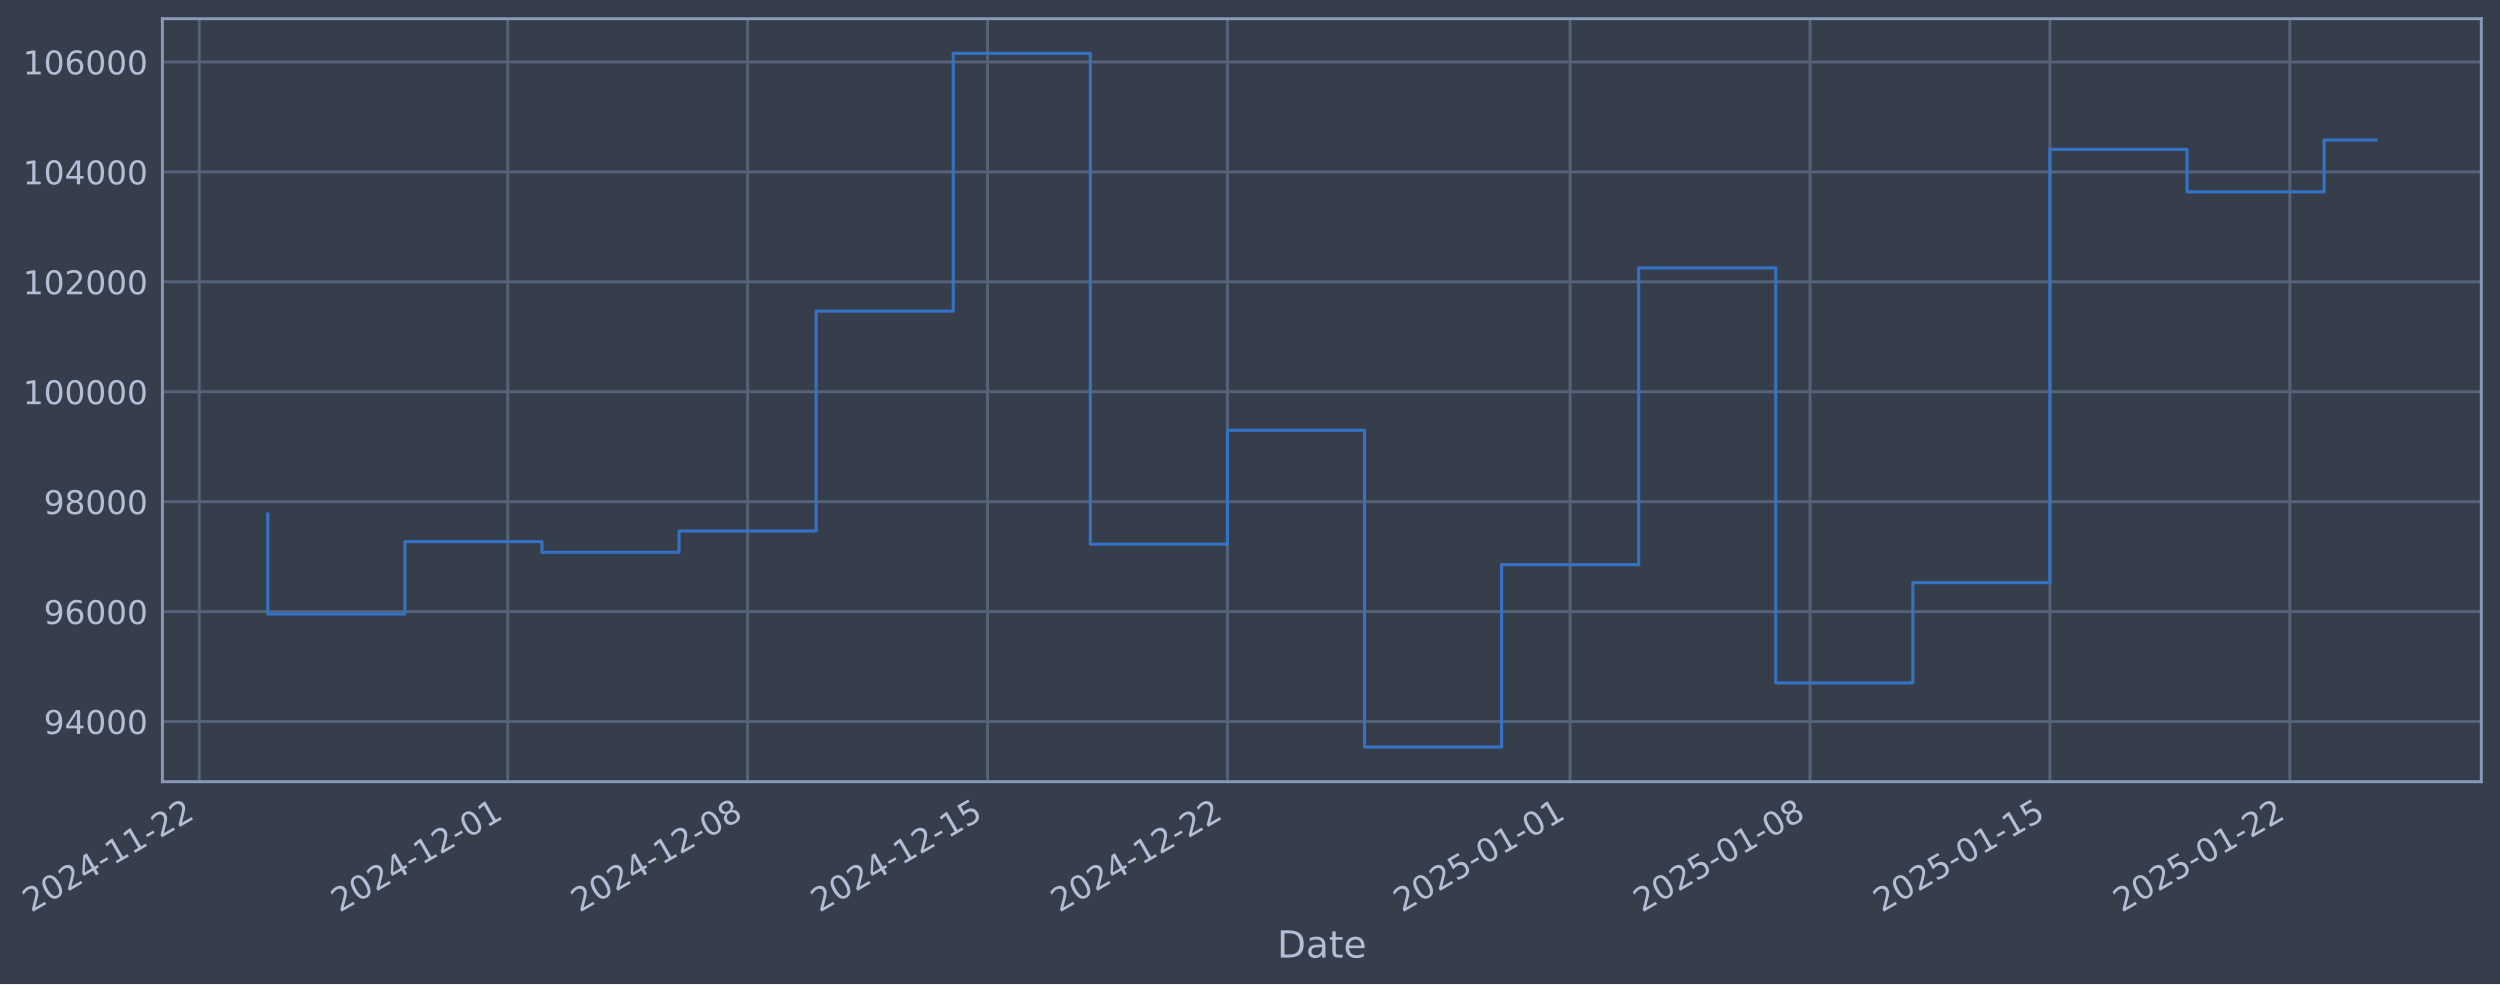
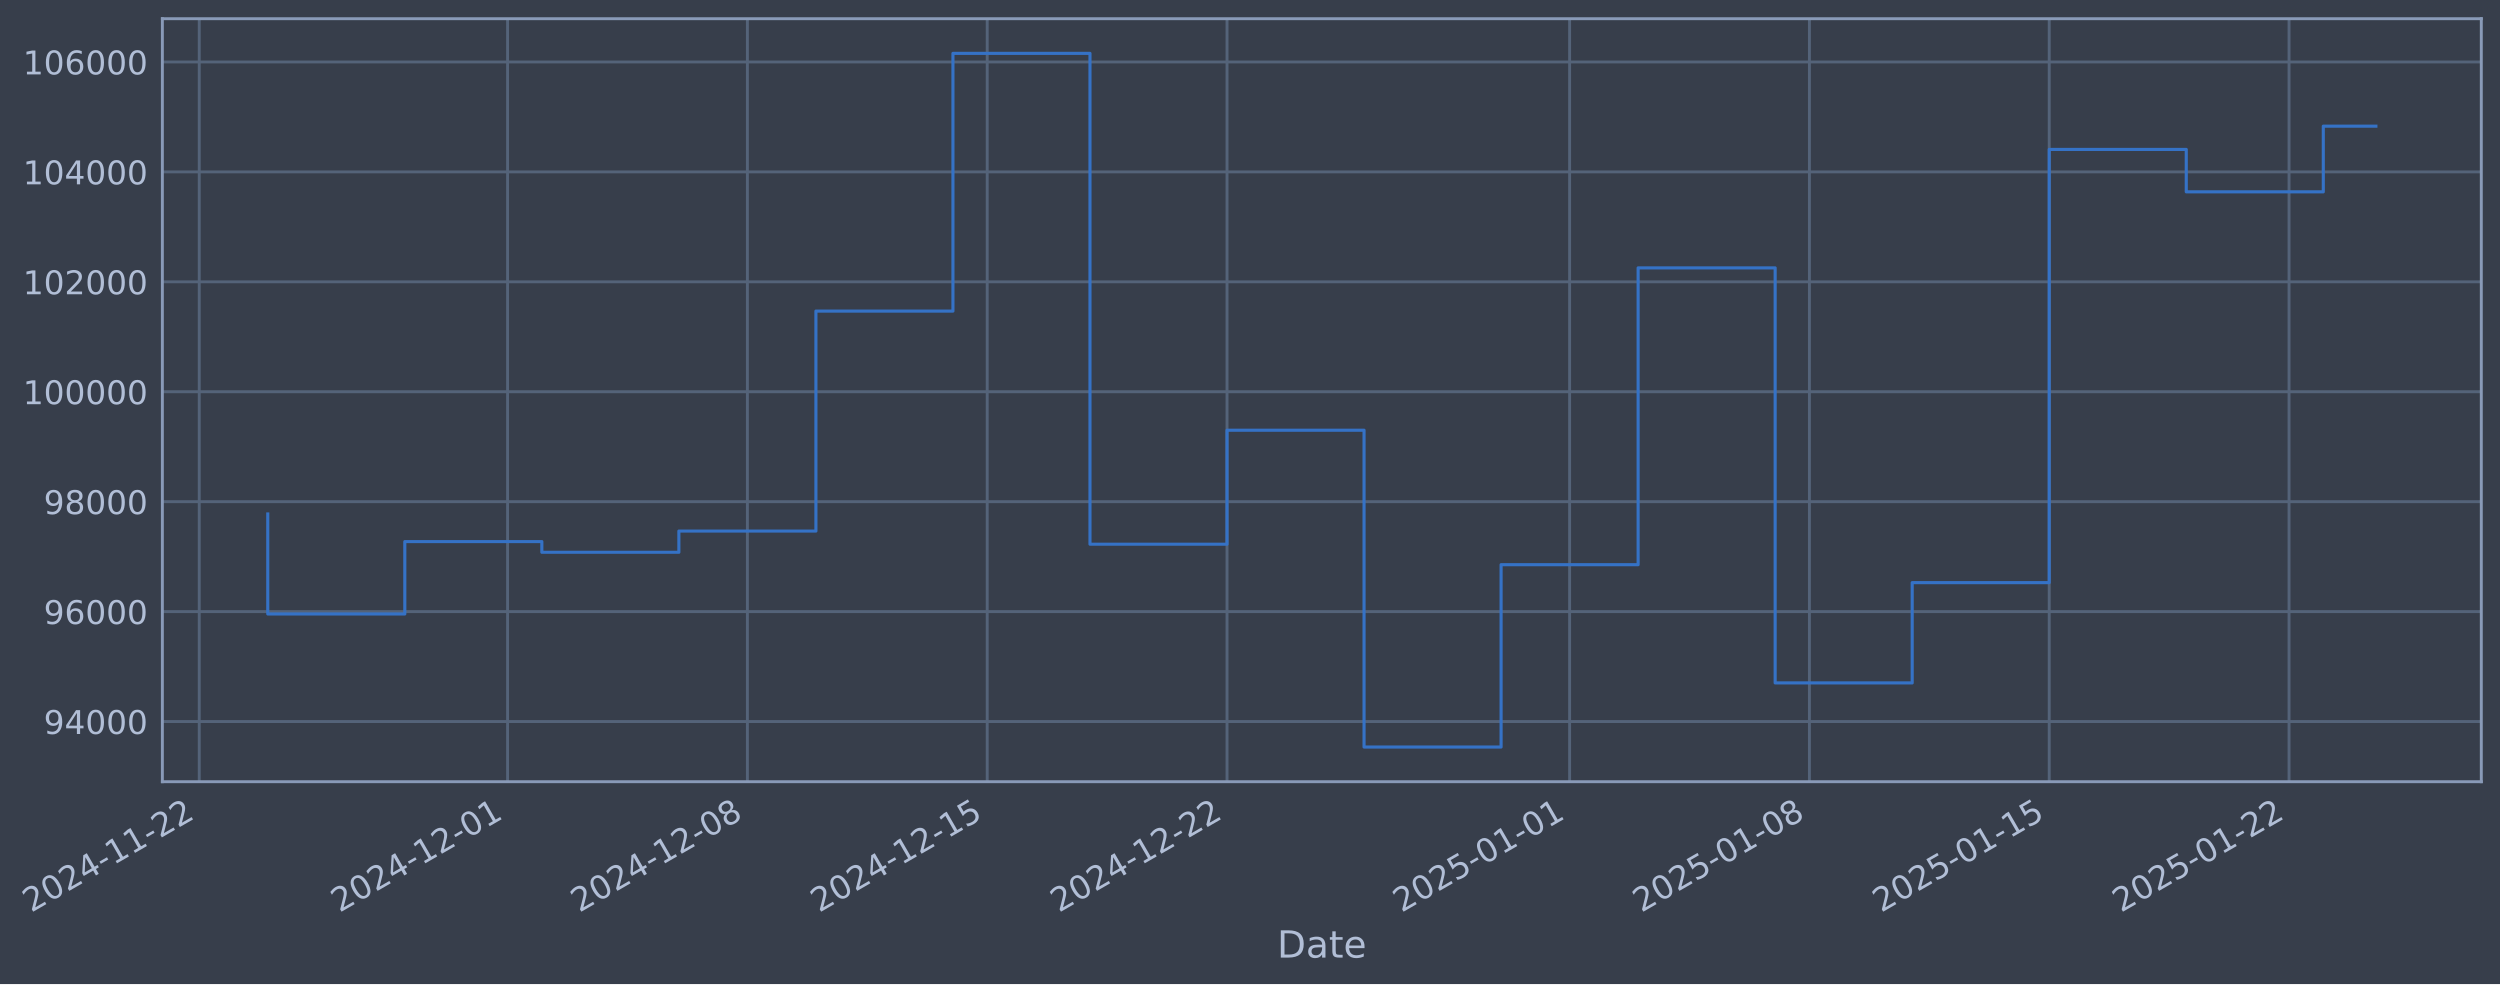
- <svg xmlns="http://www.w3.org/2000/svg" xmlns:xlink="http://www.w3.org/1999/xlink" width="962.521pt" height="378.87pt" viewBox="0 0 962.521 378.87" version="1.1">
+ <svg xmlns="http://www.w3.org/2000/svg" xmlns:xlink="http://www.w3.org/1999/xlink" width="962.51pt" height="378.87pt" viewBox="0 0 962.51 378.87" version="1.1">
  <defs>
    <style type="text/css">*{stroke-linejoin: round; stroke-linecap: butt}</style>
  </defs>
  <g id="figure_1">
    <g id="patch_1">
-       <path d="M 0 378.87  L 962.521 378.87  L 962.521 0  L 0 0  z " style="fill: #373e4b" />
+       <path d="M 0 378.87  L 962.51 378.87  L 962.51 0  L 0 0  z " style="fill: #373e4b" />
    </g>
    <g id="axes_1">
      <g id="patch_2">
-         <path d="M 62.521 300.96  L 955.321 300.96  L 955.321 7.2  L 62.521 7.2  z " style="fill: #373e4b" />
+         <path d="M 62.51 300.96  L 955.31 300.96  L 955.31 7.2  L 62.51 7.2  z " style="fill: #373e4b" />
      </g>
      <g id="matplotlib.axis_1">
        <g id="xtick_1">
          <g id="line2d_1">
-             <path d="M 76.713 300.96  L 76.713 7.2  " clip-path="url(#pc449418450)" style="fill: none; stroke: #546379; stroke-width: 1.12; stroke-linecap: square" />
+             <path d="M 76.713 300.96  L 76.713 7.2  " clip-path="url(#p81abc8544e)" style="fill: none; stroke: #546379; stroke-width: 1.12; stroke-linecap: square" />
          </g>
          <g id="line2d_2" />
          <g id="text_1">
            <g style="fill: #b1bed6" transform="translate(11.98702 351.4642) rotate(-30) scale(0.126 -0.126)">
              <defs>
                <path id="DejaVuSans-32" d="M 1228 531  L 3431 531  L 3431 0  L 469 0  L 469 531  Q 828 903 1448 1529  Q 2069 2156 2228 2338  Q 2531 2678 2651 2914  Q 2772 3150 2772 3378  Q 2772 3750 2511 3984  Q 2250 4219 1831 4219  Q 1534 4219 1204 4116  Q 875 4013 500 3803  L 500 4441  Q 881 4594 1212 4672  Q 1544 4750 1819 4750  Q 2544 4750 2975 4387  Q 3406 4025 3406 3419  Q 3406 3131 3298 2873  Q 3191 2616 2906 2266  Q 2828 2175 2409 1742  Q 1991 1309 1228 531  z " transform="scale(0.015625)" />
                <path id="DejaVuSans-30" d="M 2034 4250  Q 1547 4250 1301 3770  Q 1056 3291 1056 2328  Q 1056 1369 1301 889  Q 1547 409 2034 409  Q 2525 409 2770 889  Q 3016 1369 3016 2328  Q 3016 3291 2770 3770  Q 2525 4250 2034 4250  z M 2034 4750  Q 2819 4750 3233 4129  Q 3647 3509 3647 2328  Q 3647 1150 3233 529  Q 2819 -91 2034 -91  Q 1250 -91 836 529  Q 422 1150 422 2328  Q 422 3509 836 4129  Q 1250 4750 2034 4750  z " transform="scale(0.015625)" />
                <path id="DejaVuSans-34" d="M 2419 4116  L 825 1625  L 2419 1625  L 2419 4116  z M 2253 4666  L 3047 4666  L 3047 1625  L 3713 1625  L 3713 1100  L 3047 1100  L 3047 0  L 2419 0  L 2419 1100  L 313 1100  L 313 1709  L 2253 4666  z " transform="scale(0.015625)" />
                <path id="DejaVuSans-2d" d="M 313 2009  L 1997 2009  L 1997 1497  L 313 1497  L 313 2009  z " transform="scale(0.015625)" />
                <path id="DejaVuSans-31" d="M 794 531  L 1825 531  L 1825 4091  L 703 3866  L 703 4441  L 1819 4666  L 2450 4666  L 2450 531  L 3481 531  L 3481 0  L 794 0  L 794 531  z " transform="scale(0.015625)" />
              </defs>
              <use xlink:href="#DejaVuSans-32" />
              <use xlink:href="#DejaVuSans-30" transform="translate(63.62305 0)" />
              <use xlink:href="#DejaVuSans-32" transform="translate(127.2461 0)" />
              <use xlink:href="#DejaVuSans-34" transform="translate(190.8691 0)" />
              <use xlink:href="#DejaVuSans-2d" transform="translate(254.4922 0)" />
              <use xlink:href="#DejaVuSans-31" transform="translate(290.5762 0)" />
              <use xlink:href="#DejaVuSans-31" transform="translate(354.1992 0)" />
              <use xlink:href="#DejaVuSans-2d" transform="translate(417.8223 0)" />
              <use xlink:href="#DejaVuSans-32" transform="translate(453.9062 0)" />
              <use xlink:href="#DejaVuSans-32" transform="translate(517.5293 0)" />
            </g>
          </g>
        </g>
        <g id="xtick_2">
          <g id="line2d_3">
-             <path d="M 195.467 300.96  L 195.467 7.2  " clip-path="url(#pc449418450)" style="fill: none; stroke: #546379; stroke-width: 1.12; stroke-linecap: square" />
+             <path d="M 195.421 300.96  L 195.421 7.2  " clip-path="url(#p81abc8544e)" style="fill: none; stroke: #546379; stroke-width: 1.12; stroke-linecap: square" />
          </g>
          <g id="line2d_4" />
          <g id="text_2">
-             <g style="fill: #b1bed6" transform="translate(130.7417 351.4642) rotate(-30) scale(0.126 -0.126)">
+             <g style="fill: #b1bed6" transform="translate(130.6951 351.4642) rotate(-30) scale(0.126 -0.126)">
              <use xlink:href="#DejaVuSans-32" />
              <use xlink:href="#DejaVuSans-30" transform="translate(63.62305 0)" />
              <use xlink:href="#DejaVuSans-32" transform="translate(127.2461 0)" />
              <use xlink:href="#DejaVuSans-34" transform="translate(190.8691 0)" />
              <use xlink:href="#DejaVuSans-2d" transform="translate(254.4922 0)" />
              <use xlink:href="#DejaVuSans-31" transform="translate(290.5762 0)" />
              <use xlink:href="#DejaVuSans-32" transform="translate(354.1992 0)" />
              <use xlink:href="#DejaVuSans-2d" transform="translate(417.8223 0)" />
              <use xlink:href="#DejaVuSans-30" transform="translate(453.9062 0)" />
              <use xlink:href="#DejaVuSans-31" transform="translate(517.5293 0)" />
            </g>
          </g>
        </g>
        <g id="xtick_3">
          <g id="line2d_5">
-             <path d="M 287.832 300.96  L 287.832 7.2  " clip-path="url(#pc449418450)" style="fill: none; stroke: #546379; stroke-width: 1.12; stroke-linecap: square" />
+             <path d="M 287.749 300.96  L 287.749 7.2  " clip-path="url(#p81abc8544e)" style="fill: none; stroke: #546379; stroke-width: 1.12; stroke-linecap: square" />
          </g>
          <g id="line2d_6" />
          <g id="text_3">
-             <g style="fill: #b1bed6" transform="translate(223.1065 351.4642) rotate(-30) scale(0.126 -0.126)">
+             <g style="fill: #b1bed6" transform="translate(223.0236 351.4642) rotate(-30) scale(0.126 -0.126)">
              <defs>
                <path id="DejaVuSans-38" d="M 2034 2216  Q 1584 2216 1326 1975  Q 1069 1734 1069 1313  Q 1069 891 1326 650  Q 1584 409 2034 409  Q 2484 409 2743 651  Q 3003 894 3003 1313  Q 3003 1734 2745 1975  Q 2488 2216 2034 2216  z M 1403 2484  Q 997 2584 770 2862  Q 544 3141 544 3541  Q 544 4100 942 4425  Q 1341 4750 2034 4750  Q 2731 4750 3128 4425  Q 3525 4100 3525 3541  Q 3525 3141 3298 2862  Q 3072 2584 2669 2484  Q 3125 2378 3379 2068  Q 3634 1759 3634 1313  Q 3634 634 3220 271  Q 2806 -91 2034 -91  Q 1263 -91 848 271  Q 434 634 434 1313  Q 434 1759 690 2068  Q 947 2378 1403 2484  z M 1172 3481  Q 1172 3119 1398 2916  Q 1625 2713 2034 2713  Q 2441 2713 2670 2916  Q 2900 3119 2900 3481  Q 2900 3844 2670 4047  Q 2441 4250 2034 4250  Q 1625 4250 1398 4047  Q 1172 3844 1172 3481  z " transform="scale(0.015625)" />
              </defs>
              <use xlink:href="#DejaVuSans-32" />
              <use xlink:href="#DejaVuSans-30" transform="translate(63.62305 0)" />
              <use xlink:href="#DejaVuSans-32" transform="translate(127.2461 0)" />
              <use xlink:href="#DejaVuSans-34" transform="translate(190.8691 0)" />
              <use xlink:href="#DejaVuSans-2d" transform="translate(254.4922 0)" />
              <use xlink:href="#DejaVuSans-31" transform="translate(290.5762 0)" />
              <use xlink:href="#DejaVuSans-32" transform="translate(354.1992 0)" />
              <use xlink:href="#DejaVuSans-2d" transform="translate(417.8223 0)" />
              <use xlink:href="#DejaVuSans-30" transform="translate(453.9062 0)" />
              <use xlink:href="#DejaVuSans-38" transform="translate(517.5293 0)" />
            </g>
          </g>
        </g>
        <g id="xtick_4">
          <g id="line2d_7">
-             <path d="M 380.197 300.96  L 380.197 7.2  " clip-path="url(#pc449418450)" style="fill: none; stroke: #546379; stroke-width: 1.12; stroke-linecap: square" />
+             <path d="M 380.078 300.96  L 380.078 7.2  " clip-path="url(#p81abc8544e)" style="fill: none; stroke: #546379; stroke-width: 1.12; stroke-linecap: square" />
          </g>
          <g id="line2d_8" />
          <g id="text_4">
-             <g style="fill: #b1bed6" transform="translate(315.4713 351.4642) rotate(-30) scale(0.126 -0.126)">
+             <g style="fill: #b1bed6" transform="translate(315.3521 351.4642) rotate(-30) scale(0.126 -0.126)">
              <defs>
                <path id="DejaVuSans-35" d="M 691 4666  L 3169 4666  L 3169 4134  L 1269 4134  L 1269 2991  Q 1406 3038 1543 3061  Q 1681 3084 1819 3084  Q 2600 3084 3056 2656  Q 3513 2228 3513 1497  Q 3513 744 3044 326  Q 2575 -91 1722 -91  Q 1428 -91 1123 -41  Q 819 9 494 109  L 494 744  Q 775 591 1075 516  Q 1375 441 1709 441  Q 2250 441 2565 725  Q 2881 1009 2881 1497  Q 2881 1984 2565 2268  Q 2250 2553 1709 2553  Q 1456 2553 1204 2497  Q 953 2441 691 2322  L 691 4666  z " transform="scale(0.015625)" />
              </defs>
              <use xlink:href="#DejaVuSans-32" />
              <use xlink:href="#DejaVuSans-30" transform="translate(63.62305 0)" />
              <use xlink:href="#DejaVuSans-32" transform="translate(127.2461 0)" />
              <use xlink:href="#DejaVuSans-34" transform="translate(190.8691 0)" />
              <use xlink:href="#DejaVuSans-2d" transform="translate(254.4922 0)" />
              <use xlink:href="#DejaVuSans-31" transform="translate(290.5762 0)" />
              <use xlink:href="#DejaVuSans-32" transform="translate(354.1992 0)" />
              <use xlink:href="#DejaVuSans-2d" transform="translate(417.8223 0)" />
              <use xlink:href="#DejaVuSans-31" transform="translate(453.9062 0)" />
              <use xlink:href="#DejaVuSans-35" transform="translate(517.5293 0)" />
            </g>
          </g>
        </g>
        <g id="xtick_5">
          <g id="line2d_9">
-             <path d="M 472.562 300.96  L 472.562 7.2  " clip-path="url(#pc449418450)" style="fill: none; stroke: #546379; stroke-width: 1.12; stroke-linecap: square" />
+             <path d="M 472.406 300.96  L 472.406 7.2  " clip-path="url(#p81abc8544e)" style="fill: none; stroke: #546379; stroke-width: 1.12; stroke-linecap: square" />
          </g>
          <g id="line2d_10" />
          <g id="text_5">
-             <g style="fill: #b1bed6" transform="translate(407.8361 351.4642) rotate(-30) scale(0.126 -0.126)">
+             <g style="fill: #b1bed6" transform="translate(407.6807 351.4642) rotate(-30) scale(0.126 -0.126)">
              <use xlink:href="#DejaVuSans-32" />
              <use xlink:href="#DejaVuSans-30" transform="translate(63.62305 0)" />
              <use xlink:href="#DejaVuSans-32" transform="translate(127.2461 0)" />
              <use xlink:href="#DejaVuSans-34" transform="translate(190.8691 0)" />
              <use xlink:href="#DejaVuSans-2d" transform="translate(254.4922 0)" />
              <use xlink:href="#DejaVuSans-31" transform="translate(290.5762 0)" />
              <use xlink:href="#DejaVuSans-32" transform="translate(354.1992 0)" />
              <use xlink:href="#DejaVuSans-2d" transform="translate(417.8223 0)" />
              <use xlink:href="#DejaVuSans-32" transform="translate(453.9062 0)" />
              <use xlink:href="#DejaVuSans-32" transform="translate(517.5293 0)" />
            </g>
          </g>
        </g>
        <g id="xtick_6">
          <g id="line2d_11">
-             <path d="M 604.511 300.96  L 604.511 7.2  " clip-path="url(#pc449418450)" style="fill: none; stroke: #546379; stroke-width: 1.12; stroke-linecap: square" />
+             <path d="M 604.304 300.96  L 604.304 7.2  " clip-path="url(#p81abc8544e)" style="fill: none; stroke: #546379; stroke-width: 1.12; stroke-linecap: square" />
          </g>
          <g id="line2d_12" />
          <g id="text_6">
-             <g style="fill: #b1bed6" transform="translate(539.7858 351.4642) rotate(-30) scale(0.126 -0.126)">
+             <g style="fill: #b1bed6" transform="translate(539.5785 351.4642) rotate(-30) scale(0.126 -0.126)">
              <use xlink:href="#DejaVuSans-32" />
              <use xlink:href="#DejaVuSans-30" transform="translate(63.62305 0)" />
              <use xlink:href="#DejaVuSans-32" transform="translate(127.2461 0)" />
              <use xlink:href="#DejaVuSans-35" transform="translate(190.8691 0)" />
              <use xlink:href="#DejaVuSans-2d" transform="translate(254.4922 0)" />
              <use xlink:href="#DejaVuSans-30" transform="translate(290.5762 0)" />
              <use xlink:href="#DejaVuSans-31" transform="translate(354.1992 0)" />
              <use xlink:href="#DejaVuSans-2d" transform="translate(417.8223 0)" />
              <use xlink:href="#DejaVuSans-30" transform="translate(453.9062 0)" />
              <use xlink:href="#DejaVuSans-31" transform="translate(517.5293 0)" />
            </g>
          </g>
        </g>
        <g id="xtick_7">
          <g id="line2d_13">
-             <path d="M 696.876 300.96  L 696.876 7.2  " clip-path="url(#pc449418450)" style="fill: none; stroke: #546379; stroke-width: 1.12; stroke-linecap: square" />
+             <path d="M 696.633 300.96  L 696.633 7.2  " clip-path="url(#p81abc8544e)" style="fill: none; stroke: #546379; stroke-width: 1.12; stroke-linecap: square" />
          </g>
          <g id="line2d_14" />
          <g id="text_7">
-             <g style="fill: #b1bed6" transform="translate(632.1506 351.4642) rotate(-30) scale(0.126 -0.126)">
+             <g style="fill: #b1bed6" transform="translate(631.9071 351.4642) rotate(-30) scale(0.126 -0.126)">
              <use xlink:href="#DejaVuSans-32" />
              <use xlink:href="#DejaVuSans-30" transform="translate(63.62305 0)" />
              <use xlink:href="#DejaVuSans-32" transform="translate(127.2461 0)" />
              <use xlink:href="#DejaVuSans-35" transform="translate(190.8691 0)" />
              <use xlink:href="#DejaVuSans-2d" transform="translate(254.4922 0)" />
              <use xlink:href="#DejaVuSans-30" transform="translate(290.5762 0)" />
              <use xlink:href="#DejaVuSans-31" transform="translate(354.1992 0)" />
              <use xlink:href="#DejaVuSans-2d" transform="translate(417.8223 0)" />
              <use xlink:href="#DejaVuSans-30" transform="translate(453.9062 0)" />
              <use xlink:href="#DejaVuSans-38" transform="translate(517.5293 0)" />
            </g>
          </g>
        </g>
        <g id="xtick_8">
          <g id="line2d_15">
-             <path d="M 789.241 300.96  L 789.241 7.2  " clip-path="url(#pc449418450)" style="fill: none; stroke: #546379; stroke-width: 1.12; stroke-linecap: square" />
+             <path d="M 788.961 300.96  L 788.961 7.2  " clip-path="url(#p81abc8544e)" style="fill: none; stroke: #546379; stroke-width: 1.12; stroke-linecap: square" />
          </g>
          <g id="line2d_16" />
          <g id="text_8">
-             <g style="fill: #b1bed6" transform="translate(724.5154 351.4642) rotate(-30) scale(0.126 -0.126)">
+             <g style="fill: #b1bed6" transform="translate(724.2356 351.4642) rotate(-30) scale(0.126 -0.126)">
              <use xlink:href="#DejaVuSans-32" />
              <use xlink:href="#DejaVuSans-30" transform="translate(63.62305 0)" />
              <use xlink:href="#DejaVuSans-32" transform="translate(127.2461 0)" />
              <use xlink:href="#DejaVuSans-35" transform="translate(190.8691 0)" />
              <use xlink:href="#DejaVuSans-2d" transform="translate(254.4922 0)" />
              <use xlink:href="#DejaVuSans-30" transform="translate(290.5762 0)" />
              <use xlink:href="#DejaVuSans-31" transform="translate(354.1992 0)" />
              <use xlink:href="#DejaVuSans-2d" transform="translate(417.8223 0)" />
              <use xlink:href="#DejaVuSans-31" transform="translate(453.9062 0)" />
              <use xlink:href="#DejaVuSans-35" transform="translate(517.5293 0)" />
            </g>
          </g>
        </g>
        <g id="xtick_9">
          <g id="line2d_17">
-             <path d="M 881.606 300.96  L 881.606 7.2  " clip-path="url(#pc449418450)" style="fill: none; stroke: #546379; stroke-width: 1.12; stroke-linecap: square" />
+             <path d="M 881.29 300.96  L 881.29 7.2  " clip-path="url(#p81abc8544e)" style="fill: none; stroke: #546379; stroke-width: 1.12; stroke-linecap: square" />
          </g>
          <g id="line2d_18" />
          <g id="text_9">
-             <g style="fill: #b1bed6" transform="translate(816.8802 351.4642) rotate(-30) scale(0.126 -0.126)">
+             <g style="fill: #b1bed6" transform="translate(816.5641 351.4642) rotate(-30) scale(0.126 -0.126)">
              <use xlink:href="#DejaVuSans-32" />
              <use xlink:href="#DejaVuSans-30" transform="translate(63.62305 0)" />
              <use xlink:href="#DejaVuSans-32" transform="translate(127.2461 0)" />
              <use xlink:href="#DejaVuSans-35" transform="translate(190.8691 0)" />
              <use xlink:href="#DejaVuSans-2d" transform="translate(254.4922 0)" />
              <use xlink:href="#DejaVuSans-30" transform="translate(290.5762 0)" />
              <use xlink:href="#DejaVuSans-31" transform="translate(354.1992 0)" />
              <use xlink:href="#DejaVuSans-2d" transform="translate(417.8223 0)" />
              <use xlink:href="#DejaVuSans-32" transform="translate(453.9062 0)" />
              <use xlink:href="#DejaVuSans-32" transform="translate(517.5293 0)" />
            </g>
          </g>
        </g>
        <g id="text_10">
-           <g style="fill: #b1bed6" transform="translate(491.7115 368.6753) scale(0.144 -0.144)">
+           <g style="fill: #b1bed6" transform="translate(491.7012 368.6753) scale(0.144 -0.144)">
            <defs>
              <path id="DejaVuSans-44" d="M 1259 4147  L 1259 519  L 2022 519  Q 2988 519 3436 956  Q 3884 1394 3884 2338  Q 3884 3275 3436 3711  Q 2988 4147 2022 4147  L 1259 4147  z M 628 4666  L 1925 4666  Q 3281 4666 3915 4102  Q 4550 3538 4550 2338  Q 4550 1131 3912 565  Q 3275 0 1925 0  L 628 0  L 628 4666  z " transform="scale(0.015625)" />
              <path id="DejaVuSans-61" d="M 2194 1759  Q 1497 1759 1228 1600  Q 959 1441 959 1056  Q 959 750 1161 570  Q 1363 391 1709 391  Q 2188 391 2477 730  Q 2766 1069 2766 1631  L 2766 1759  L 2194 1759  z M 3341 1997  L 3341 0  L 2766 0  L 2766 531  Q 2569 213 2275 61  Q 1981 -91 1556 -91  Q 1019 -91 701 211  Q 384 513 384 1019  Q 384 1609 779 1909  Q 1175 2209 1959 2209  L 2766 2209  L 2766 2266  Q 2766 2663 2505 2880  Q 2244 3097 1772 3097  Q 1472 3097 1187 3025  Q 903 2953 641 2809  L 641 3341  Q 956 3463 1253 3523  Q 1550 3584 1831 3584  Q 2591 3584 2966 3190  Q 3341 2797 3341 1997  z " transform="scale(0.015625)" />
              <path id="DejaVuSans-74" d="M 1172 4494  L 1172 3500  L 2356 3500  L 2356 3053  L 1172 3053  L 1172 1153  Q 1172 725 1289 603  Q 1406 481 1766 481  L 2356 481  L 2356 0  L 1766 0  Q 1100 0 847 248  Q 594 497 594 1153  L 594 3053  L 172 3053  L 172 3500  L 594 3500  L 594 4494  L 1172 4494  z " transform="scale(0.015625)" />
              <path id="DejaVuSans-65" d="M 3597 1894  L 3597 1613  L 953 1613  Q 991 1019 1311 708  Q 1631 397 2203 397  Q 2534 397 2845 478  Q 3156 559 3463 722  L 3463 178  Q 3153 47 2828 -22  Q 2503 -91 2169 -91  Q 1331 -91 842 396  Q 353 884 353 1716  Q 353 2575 817 3079  Q 1281 3584 2069 3584  Q 2775 3584 3186 3129  Q 3597 2675 3597 1894  z M 3022 2063  Q 3016 2534 2758 2815  Q 2500 3097 2075 3097  Q 1594 3097 1305 2825  Q 1016 2553 972 2059  L 3022 2063  z " transform="scale(0.015625)" />
            </defs>
            <use xlink:href="#DejaVuSans-44" />
            <use xlink:href="#DejaVuSans-61" transform="translate(77.00195 0)" />
            <use xlink:href="#DejaVuSans-74" transform="translate(138.2812 0)" />
            <use xlink:href="#DejaVuSans-65" transform="translate(177.4902 0)" />
          </g>
        </g>
      </g>
      <g id="matplotlib.axis_2">
        <g id="ytick_1">
          <g id="line2d_19">
-             <path d="M 62.521 277.797  L 955.321 277.797  " clip-path="url(#pc449418450)" style="fill: none; stroke: #546379; stroke-width: 1.12; stroke-linecap: square" />
+             <path d="M 62.51 277.797  L 955.31 277.797  " clip-path="url(#p81abc8544e)" style="fill: none; stroke: #546379; stroke-width: 1.12; stroke-linecap: square" />
          </g>
          <g id="line2d_20" />
          <g id="text_11">
-             <g style="fill: #b1bed6" transform="translate(16.8369 282.5841) scale(0.126 -0.126)">
+             <g style="fill: #b1bed6" transform="translate(16.82653 282.5841) scale(0.126 -0.126)">
              <defs>
                <path id="DejaVuSans-39" d="M 703 97  L 703 672  Q 941 559 1184 500  Q 1428 441 1663 441  Q 2288 441 2617 861  Q 2947 1281 2994 2138  Q 2813 1869 2534 1725  Q 2256 1581 1919 1581  Q 1219 1581 811 2004  Q 403 2428 403 3163  Q 403 3881 828 4315  Q 1253 4750 1959 4750  Q 2769 4750 3195 4129  Q 3622 3509 3622 2328  Q 3622 1225 3098 567  Q 2575 -91 1691 -91  Q 1453 -91 1209 -44  Q 966 3 703 97  z M 1959 2075  Q 2384 2075 2632 2365  Q 2881 2656 2881 3163  Q 2881 3666 2632 3958  Q 2384 4250 1959 4250  Q 1534 4250 1286 3958  Q 1038 3666 1038 3163  Q 1038 2656 1286 2365  Q 1534 2075 1959 2075  z " transform="scale(0.015625)" />
              </defs>
              <use xlink:href="#DejaVuSans-39" />
              <use xlink:href="#DejaVuSans-34" transform="translate(63.62305 0)" />
              <use xlink:href="#DejaVuSans-30" transform="translate(127.2461 0)" />
              <use xlink:href="#DejaVuSans-30" transform="translate(190.8691 0)" />
              <use xlink:href="#DejaVuSans-30" transform="translate(254.4922 0)" />
            </g>
          </g>
        </g>
        <g id="ytick_2">
          <g id="line2d_21">
-             <path d="M 62.521 235.473  L 955.321 235.473  " clip-path="url(#pc449418450)" style="fill: none; stroke: #546379; stroke-width: 1.12; stroke-linecap: square" />
+             <path d="M 62.51 235.473  L 955.31 235.473  " clip-path="url(#p81abc8544e)" style="fill: none; stroke: #546379; stroke-width: 1.12; stroke-linecap: square" />
          </g>
          <g id="line2d_22" />
          <g id="text_12">
-             <g style="fill: #b1bed6" transform="translate(16.8369 240.2602) scale(0.126 -0.126)">
+             <g style="fill: #b1bed6" transform="translate(16.82653 240.2602) scale(0.126 -0.126)">
              <defs>
                <path id="DejaVuSans-36" d="M 2113 2584  Q 1688 2584 1439 2293  Q 1191 2003 1191 1497  Q 1191 994 1439 701  Q 1688 409 2113 409  Q 2538 409 2786 701  Q 3034 994 3034 1497  Q 3034 2003 2786 2293  Q 2538 2584 2113 2584  z M 3366 4563  L 3366 3988  Q 3128 4100 2886 4159  Q 2644 4219 2406 4219  Q 1781 4219 1451 3797  Q 1122 3375 1075 2522  Q 1259 2794 1537 2939  Q 1816 3084 2150 3084  Q 2853 3084 3261 2657  Q 3669 2231 3669 1497  Q 3669 778 3244 343  Q 2819 -91 2113 -91  Q 1303 -91 875 529  Q 447 1150 447 2328  Q 447 3434 972 4092  Q 1497 4750 2381 4750  Q 2619 4750 2861 4703  Q 3103 4656 3366 4563  z " transform="scale(0.015625)" />
              </defs>
              <use xlink:href="#DejaVuSans-39" />
              <use xlink:href="#DejaVuSans-36" transform="translate(63.62305 0)" />
              <use xlink:href="#DejaVuSans-30" transform="translate(127.2461 0)" />
              <use xlink:href="#DejaVuSans-30" transform="translate(190.8691 0)" />
              <use xlink:href="#DejaVuSans-30" transform="translate(254.4922 0)" />
            </g>
          </g>
        </g>
        <g id="ytick_3">
          <g id="line2d_23">
-             <path d="M 62.521 193.149  L 955.321 193.149  " clip-path="url(#pc449418450)" style="fill: none; stroke: #546379; stroke-width: 1.12; stroke-linecap: square" />
+             <path d="M 62.51 193.149  L 955.31 193.149  " clip-path="url(#p81abc8544e)" style="fill: none; stroke: #546379; stroke-width: 1.12; stroke-linecap: square" />
          </g>
          <g id="line2d_24" />
          <g id="text_13">
-             <g style="fill: #b1bed6" transform="translate(16.8369 197.9364) scale(0.126 -0.126)">
+             <g style="fill: #b1bed6" transform="translate(16.82653 197.9364) scale(0.126 -0.126)">
              <use xlink:href="#DejaVuSans-39" />
              <use xlink:href="#DejaVuSans-38" transform="translate(63.62305 0)" />
              <use xlink:href="#DejaVuSans-30" transform="translate(127.2461 0)" />
              <use xlink:href="#DejaVuSans-30" transform="translate(190.8691 0)" />
              <use xlink:href="#DejaVuSans-30" transform="translate(254.4922 0)" />
            </g>
          </g>
        </g>
        <g id="ytick_4">
          <g id="line2d_25">
-             <path d="M 62.521 150.826  L 955.321 150.826  " clip-path="url(#pc449418450)" style="fill: none; stroke: #546379; stroke-width: 1.12; stroke-linecap: square" />
+             <path d="M 62.51 150.826  L 955.31 150.826  " clip-path="url(#p81abc8544e)" style="fill: none; stroke: #546379; stroke-width: 1.12; stroke-linecap: square" />
          </g>
          <g id="line2d_26" />
          <g id="text_14">
-             <g style="fill: #b1bed6" transform="translate(8.820147 155.6126) scale(0.126 -0.126)">
+             <g style="fill: #b1bed6" transform="translate(8.809783 155.6126) scale(0.126 -0.126)">
              <use xlink:href="#DejaVuSans-31" />
              <use xlink:href="#DejaVuSans-30" transform="translate(63.62305 0)" />
              <use xlink:href="#DejaVuSans-30" transform="translate(127.2461 0)" />
              <use xlink:href="#DejaVuSans-30" transform="translate(190.8691 0)" />
              <use xlink:href="#DejaVuSans-30" transform="translate(254.4922 0)" />
              <use xlink:href="#DejaVuSans-30" transform="translate(318.1152 0)" />
            </g>
          </g>
        </g>
        <g id="ytick_5">
          <g id="line2d_27">
-             <path d="M 62.521 108.502  L 955.321 108.502  " clip-path="url(#pc449418450)" style="fill: none; stroke: #546379; stroke-width: 1.12; stroke-linecap: square" />
+             <path d="M 62.51 108.502  L 955.31 108.502  " clip-path="url(#p81abc8544e)" style="fill: none; stroke: #546379; stroke-width: 1.12; stroke-linecap: square" />
          </g>
          <g id="line2d_28" />
          <g id="text_15">
-             <g style="fill: #b1bed6" transform="translate(8.820147 113.2888) scale(0.126 -0.126)">
+             <g style="fill: #b1bed6" transform="translate(8.809783 113.2888) scale(0.126 -0.126)">
              <use xlink:href="#DejaVuSans-31" />
              <use xlink:href="#DejaVuSans-30" transform="translate(63.62305 0)" />
              <use xlink:href="#DejaVuSans-32" transform="translate(127.2461 0)" />
              <use xlink:href="#DejaVuSans-30" transform="translate(190.8691 0)" />
              <use xlink:href="#DejaVuSans-30" transform="translate(254.4922 0)" />
              <use xlink:href="#DejaVuSans-30" transform="translate(318.1152 0)" />
            </g>
          </g>
        </g>
        <g id="ytick_6">
          <g id="line2d_29">
-             <path d="M 62.521 66.178  L 955.321 66.178  " clip-path="url(#pc449418450)" style="fill: none; stroke: #546379; stroke-width: 1.12; stroke-linecap: square" />
+             <path d="M 62.51 66.178  L 955.31 66.178  " clip-path="url(#p81abc8544e)" style="fill: none; stroke: #546379; stroke-width: 1.12; stroke-linecap: square" />
          </g>
          <g id="line2d_30" />
          <g id="text_16">
-             <g style="fill: #b1bed6" transform="translate(8.820147 70.96502) scale(0.126 -0.126)">
+             <g style="fill: #b1bed6" transform="translate(8.809783 70.96502) scale(0.126 -0.126)">
              <use xlink:href="#DejaVuSans-31" />
              <use xlink:href="#DejaVuSans-30" transform="translate(63.62305 0)" />
              <use xlink:href="#DejaVuSans-34" transform="translate(127.2461 0)" />
              <use xlink:href="#DejaVuSans-30" transform="translate(190.8691 0)" />
              <use xlink:href="#DejaVuSans-30" transform="translate(254.4922 0)" />
              <use xlink:href="#DejaVuSans-30" transform="translate(318.1152 0)" />
            </g>
          </g>
        </g>
        <g id="ytick_7">
          <g id="line2d_31">
-             <path d="M 62.521 23.854  L 955.321 23.854  " clip-path="url(#pc449418450)" style="fill: none; stroke: #546379; stroke-width: 1.12; stroke-linecap: square" />
+             <path d="M 62.51 23.854  L 955.31 23.854  " clip-path="url(#p81abc8544e)" style="fill: none; stroke: #546379; stroke-width: 1.12; stroke-linecap: square" />
          </g>
          <g id="line2d_32" />
          <g id="text_17">
-             <g style="fill: #b1bed6" transform="translate(8.820147 28.64121) scale(0.126 -0.126)">
+             <g style="fill: #b1bed6" transform="translate(8.809783 28.64121) scale(0.126 -0.126)">
              <use xlink:href="#DejaVuSans-31" />
              <use xlink:href="#DejaVuSans-30" transform="translate(63.62305 0)" />
              <use xlink:href="#DejaVuSans-36" transform="translate(127.2461 0)" />
              <use xlink:href="#DejaVuSans-30" transform="translate(190.8691 0)" />
              <use xlink:href="#DejaVuSans-30" transform="translate(254.4922 0)" />
              <use xlink:href="#DejaVuSans-30" transform="translate(318.1152 0)" />
            </g>
          </g>
        </g>
      </g>
      <g id="line2d_33">
-         <path d="M 103.102 197.87  L 103.102 236.383  L 155.882 236.383  L 155.882 208.521  L 208.662 208.521  L 208.662 212.628  L 261.442 212.628  L 261.442 204.459  L 314.222 204.459  L 314.222 119.77  L 367.002 119.77  L 367.002 20.553  L 419.782 20.553  L 419.782 209.517  L 472.562 209.517  L 472.562 165.636  L 525.342 165.636  L 525.342 287.607  L 578.121 287.607  L 578.121 217.409  L 630.901 217.409  L 630.901 103.141  L 683.681 103.141  L 683.681 262.927  L 736.461 262.927  L 736.461 224.318  L 789.241 224.318  L 789.241 57.525  L 842.021 57.525  L 842.021 73.859  L 894.801 73.859  L 894.801 53.915  L 914.739 53.915  " clip-path="url(#pc449418450)" style="fill: none; stroke: #3572c6; stroke-width: 1.2; stroke-linecap: square" />
+         <path d="M 103.092 197.87  L 103.092 236.383  L 155.851 236.383  L 155.851 208.521  L 208.61 208.521  L 208.61 212.628  L 261.37 212.628  L 261.37 204.459  L 314.129 204.459  L 314.129 119.77  L 366.888 119.77  L 366.888 20.553  L 419.647 20.553  L 419.647 209.517  L 472.406 209.517  L 472.406 165.636  L 525.165 165.636  L 525.165 287.607  L 577.924 287.607  L 577.924 217.409  L 630.684 217.409  L 630.684 103.141  L 683.443 103.141  L 683.443 262.927  L 736.202 262.927  L 736.202 224.318  L 788.961 224.318  L 788.961 57.525  L 841.72 57.525  L 841.72 73.859  L 894.479 73.859  L 894.479 48.571  L 914.728 48.571  " clip-path="url(#p81abc8544e)" style="fill: none; stroke: #3572c6; stroke-width: 1.2; stroke-linecap: square" />
      </g>
      <g id="patch_3">
-         <path d="M 62.521 300.96  L 62.521 7.2  " style="fill: none; stroke: #899ab8; stroke-width: 1.12; stroke-linejoin: miter; stroke-linecap: square" />
+         <path d="M 62.51 300.96  L 62.51 7.2  " style="fill: none; stroke: #899ab8; stroke-width: 1.12; stroke-linejoin: miter; stroke-linecap: square" />
      </g>
      <g id="patch_4">
-         <path d="M 955.321 300.96  L 955.321 7.2  " style="fill: none; stroke: #899ab8; stroke-width: 1.12; stroke-linejoin: miter; stroke-linecap: square" />
+         <path d="M 955.31 300.96  L 955.31 7.2  " style="fill: none; stroke: #899ab8; stroke-width: 1.12; stroke-linejoin: miter; stroke-linecap: square" />
      </g>
      <g id="patch_5">
-         <path d="M 62.521 300.96  L 955.321 300.96  " style="fill: none; stroke: #899ab8; stroke-width: 1.12; stroke-linejoin: miter; stroke-linecap: square" />
+         <path d="M 62.51 300.96  L 955.31 300.96  " style="fill: none; stroke: #899ab8; stroke-width: 1.12; stroke-linejoin: miter; stroke-linecap: square" />
      </g>
      <g id="patch_6">
-         <path d="M 62.521 7.2  L 955.321 7.2  " style="fill: none; stroke: #899ab8; stroke-width: 1.12; stroke-linejoin: miter; stroke-linecap: square" />
+         <path d="M 62.51 7.2  L 955.31 7.2  " style="fill: none; stroke: #899ab8; stroke-width: 1.12; stroke-linejoin: miter; stroke-linecap: square" />
      </g>
    </g>
  </g>
  <defs>
-     <clipPath id="pc449418450">
-       <rect x="62.521" y="7.2" width="892.8" height="293.76" />
+     <clipPath id="p81abc8544e">
+       <rect x="62.51" y="7.2" width="892.8" height="293.76" />
    </clipPath>
  </defs>
</svg>
